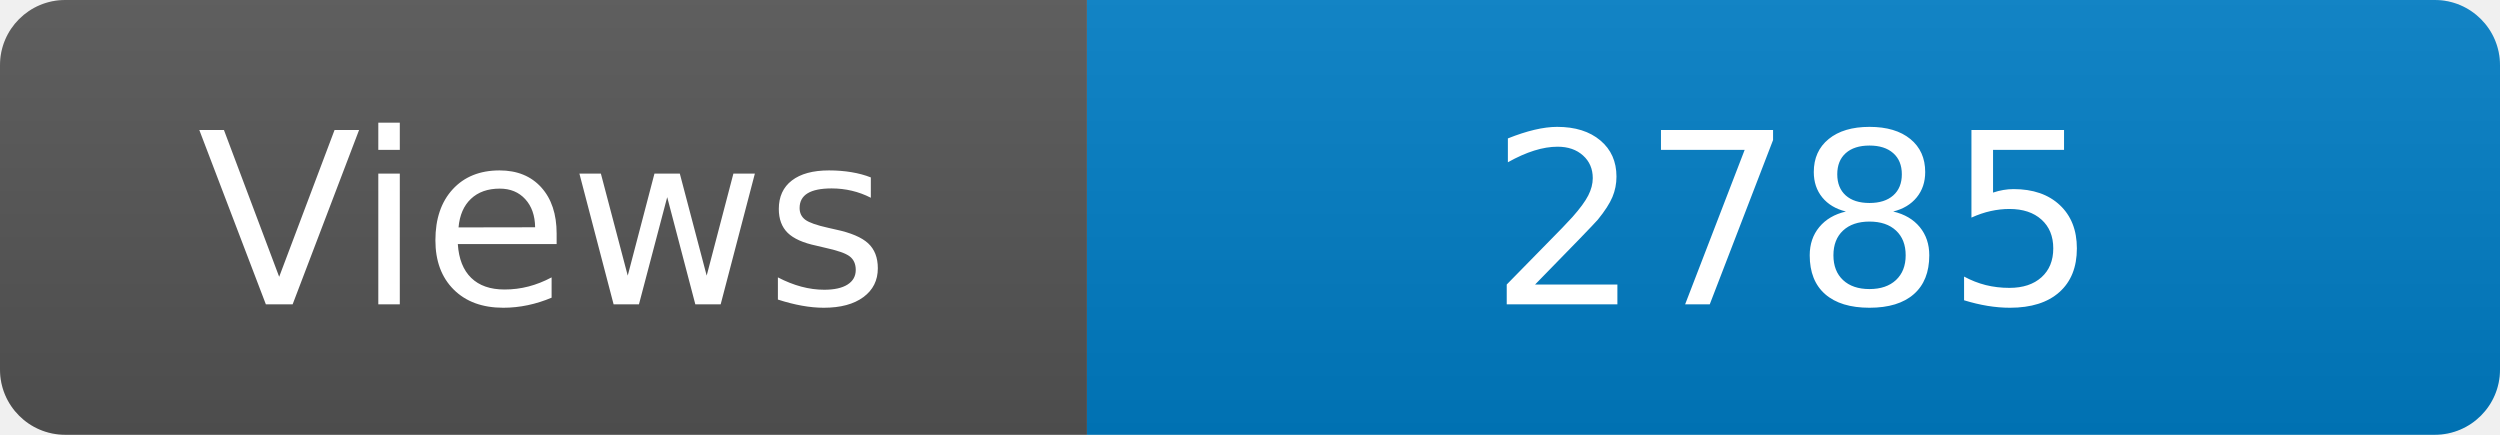
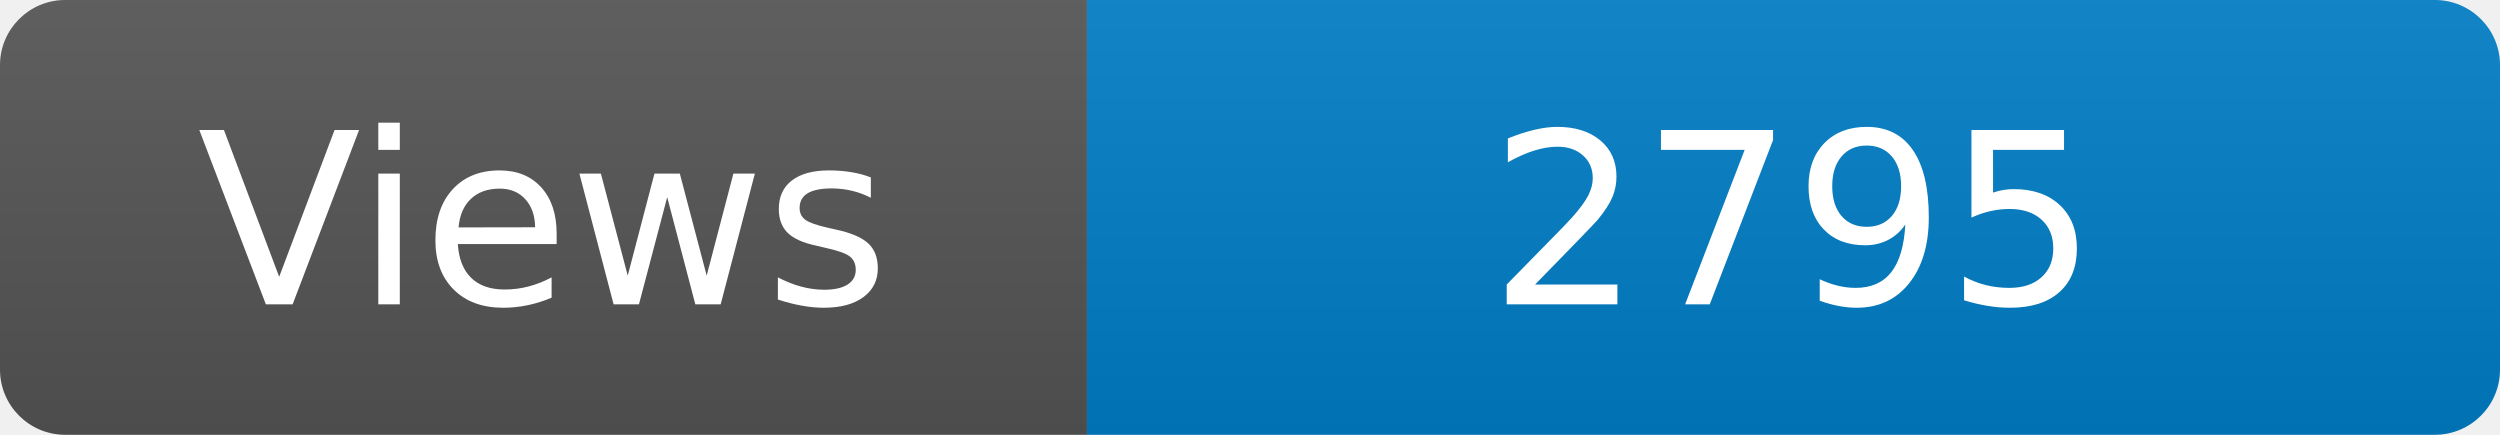
<svg xmlns="http://www.w3.org/2000/svg" width="115" height="20" role="img" aria-label="Maintained?: yes">
  <linearGradient id="s" x2="0" y2="100%">
    <stop offset="0" stop-color="#bbb" stop-opacity=".1" />
    <stop offset="1" stop-opacity=".1" />
  </linearGradient>
  <clipPath id="r">
    <rect width="115" height="20" rx="3" fill="#fff" />
  </clipPath>
  <g clip-path="url(#r)">
    <rect width="50" height="20" fill="#555" />
    <rect x="50" width="160" height="20" fill="#007ec6" />
    <rect width="115" height="20" fill="url(#s)" />
  </g>
  <g fill="#fff" text-anchor="middle" font-family="Verdana,Geneva,DejaVu Sans,sans-serif" font-size="110">
    <text x="250" y="140" transform="scale(.1)" fill="#fff">Views</text>
-     <text x="825" y="140" transform="scale(.1)" fill="#fff">2785</text>
+     <text x="825" y="140" transform="scale(.1)" fill="#fff">2795</text>
  </g>
</svg>
